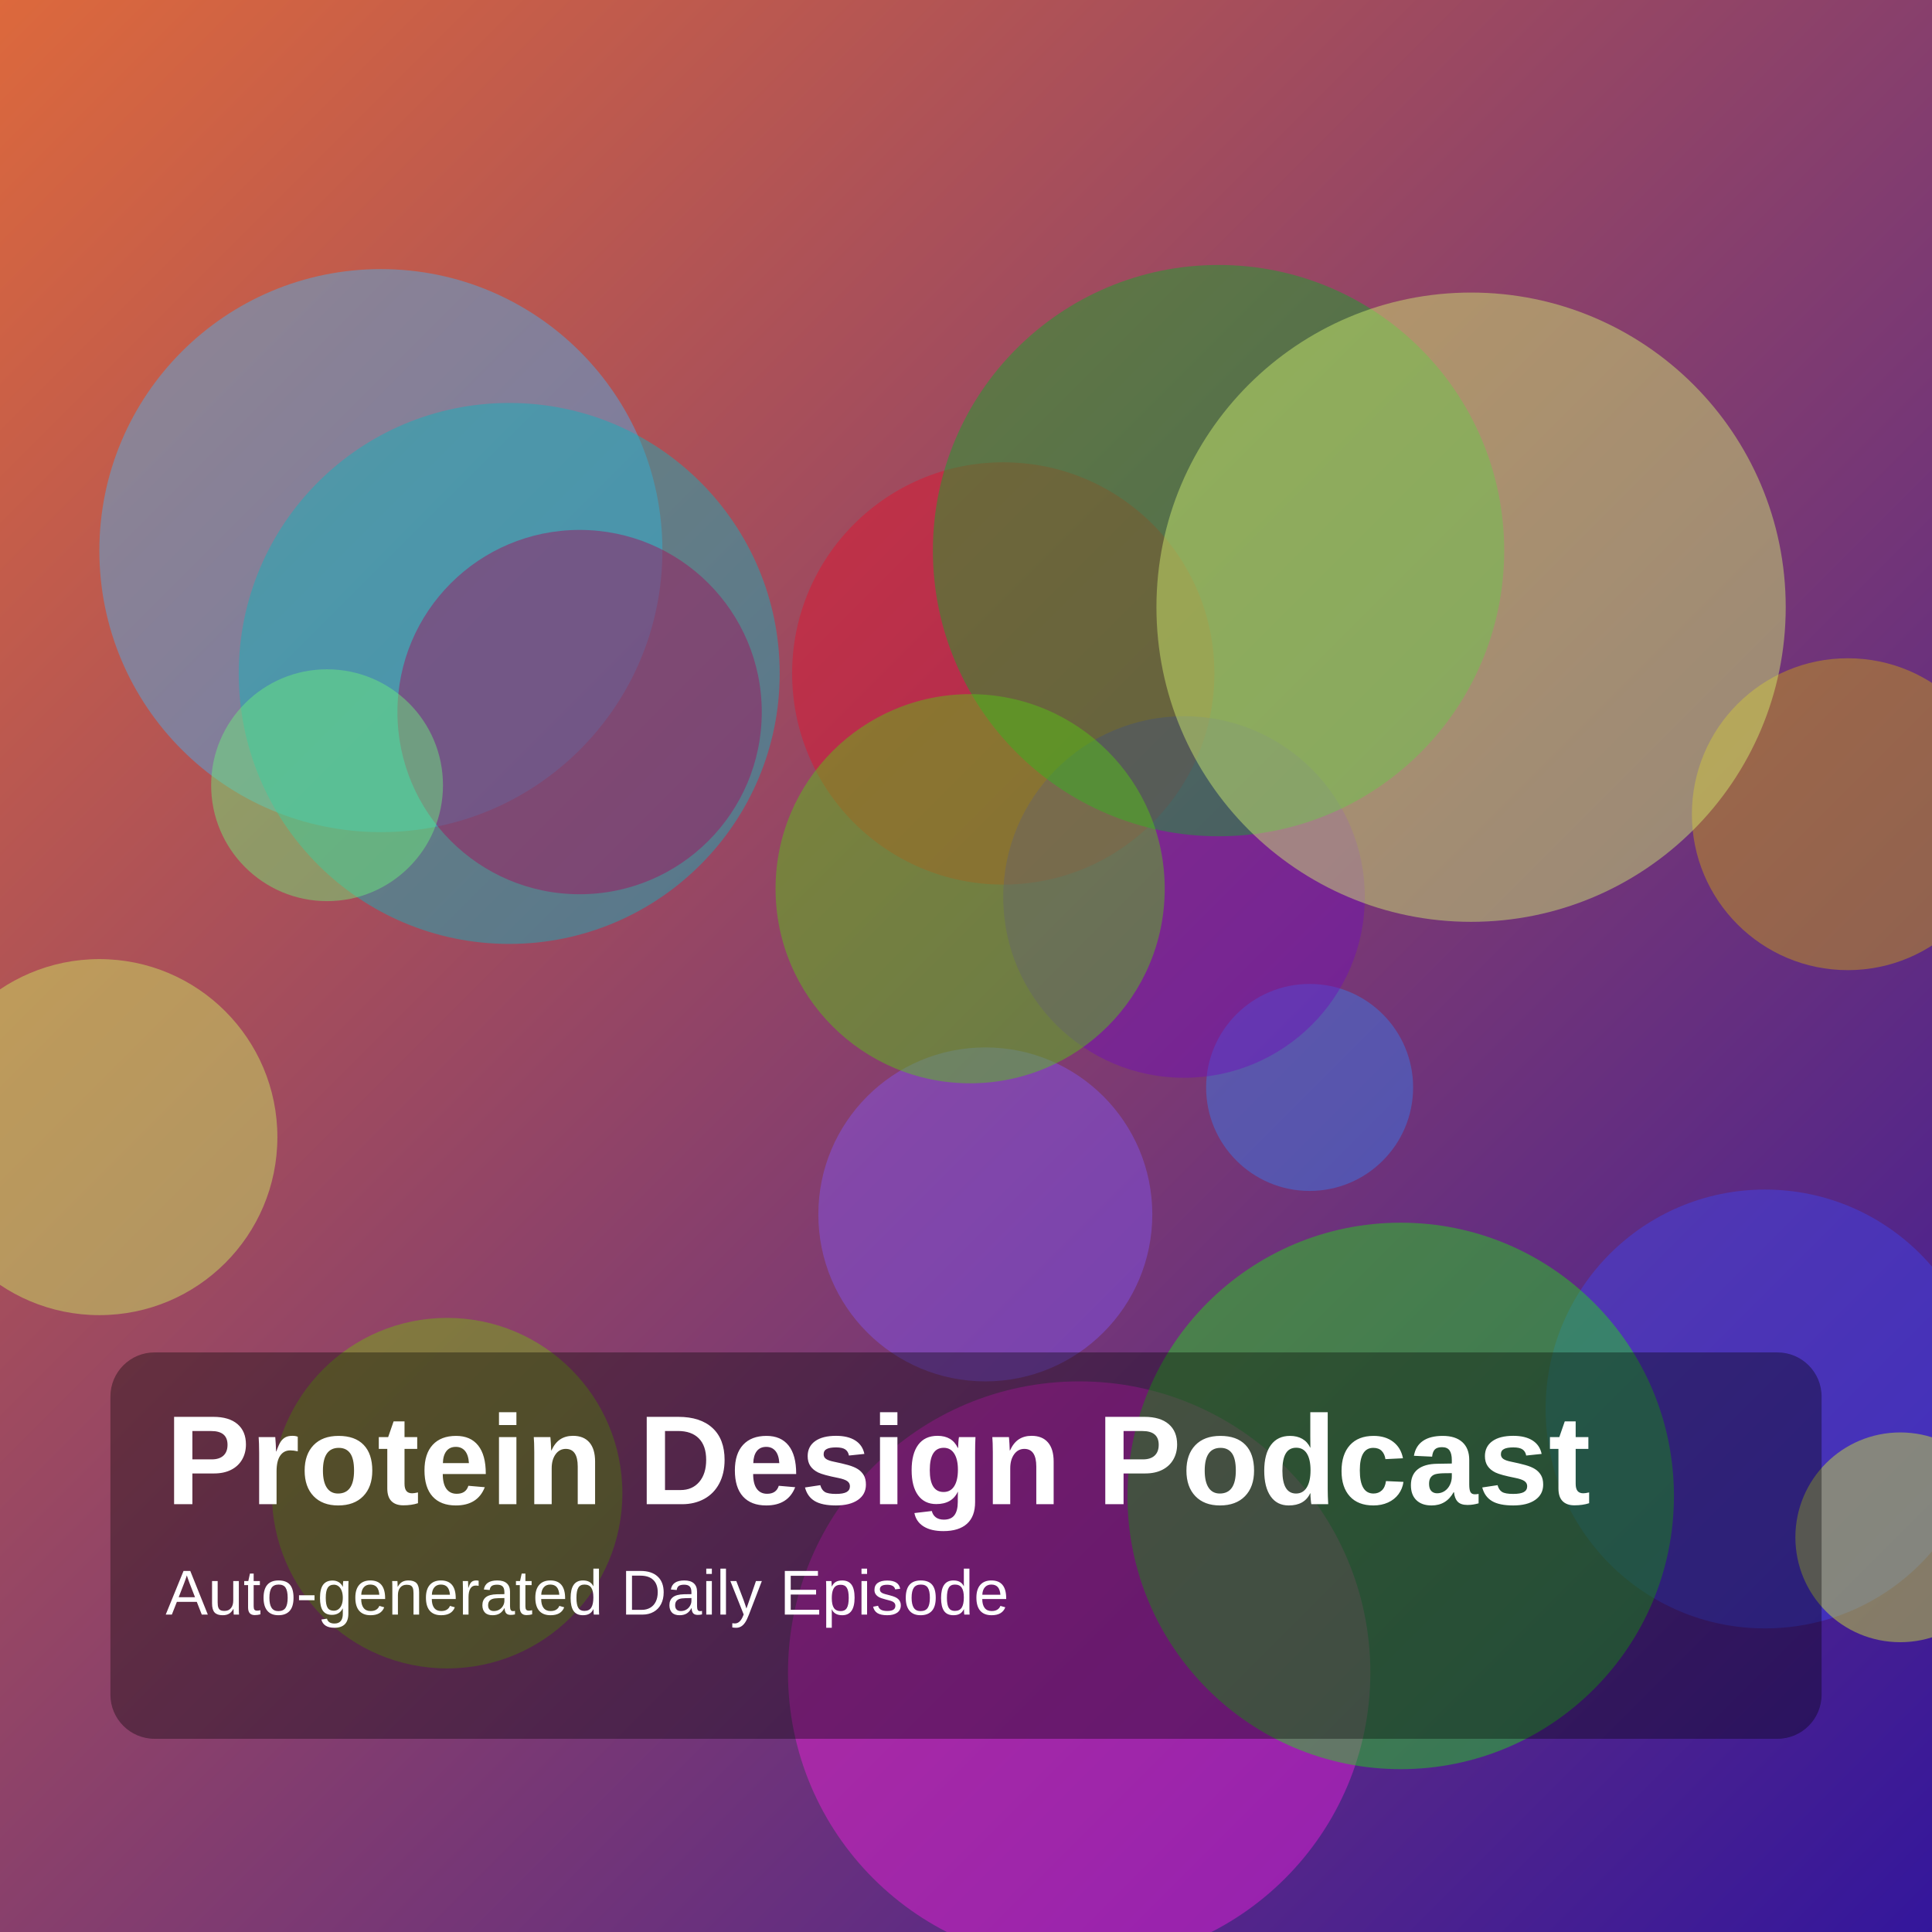
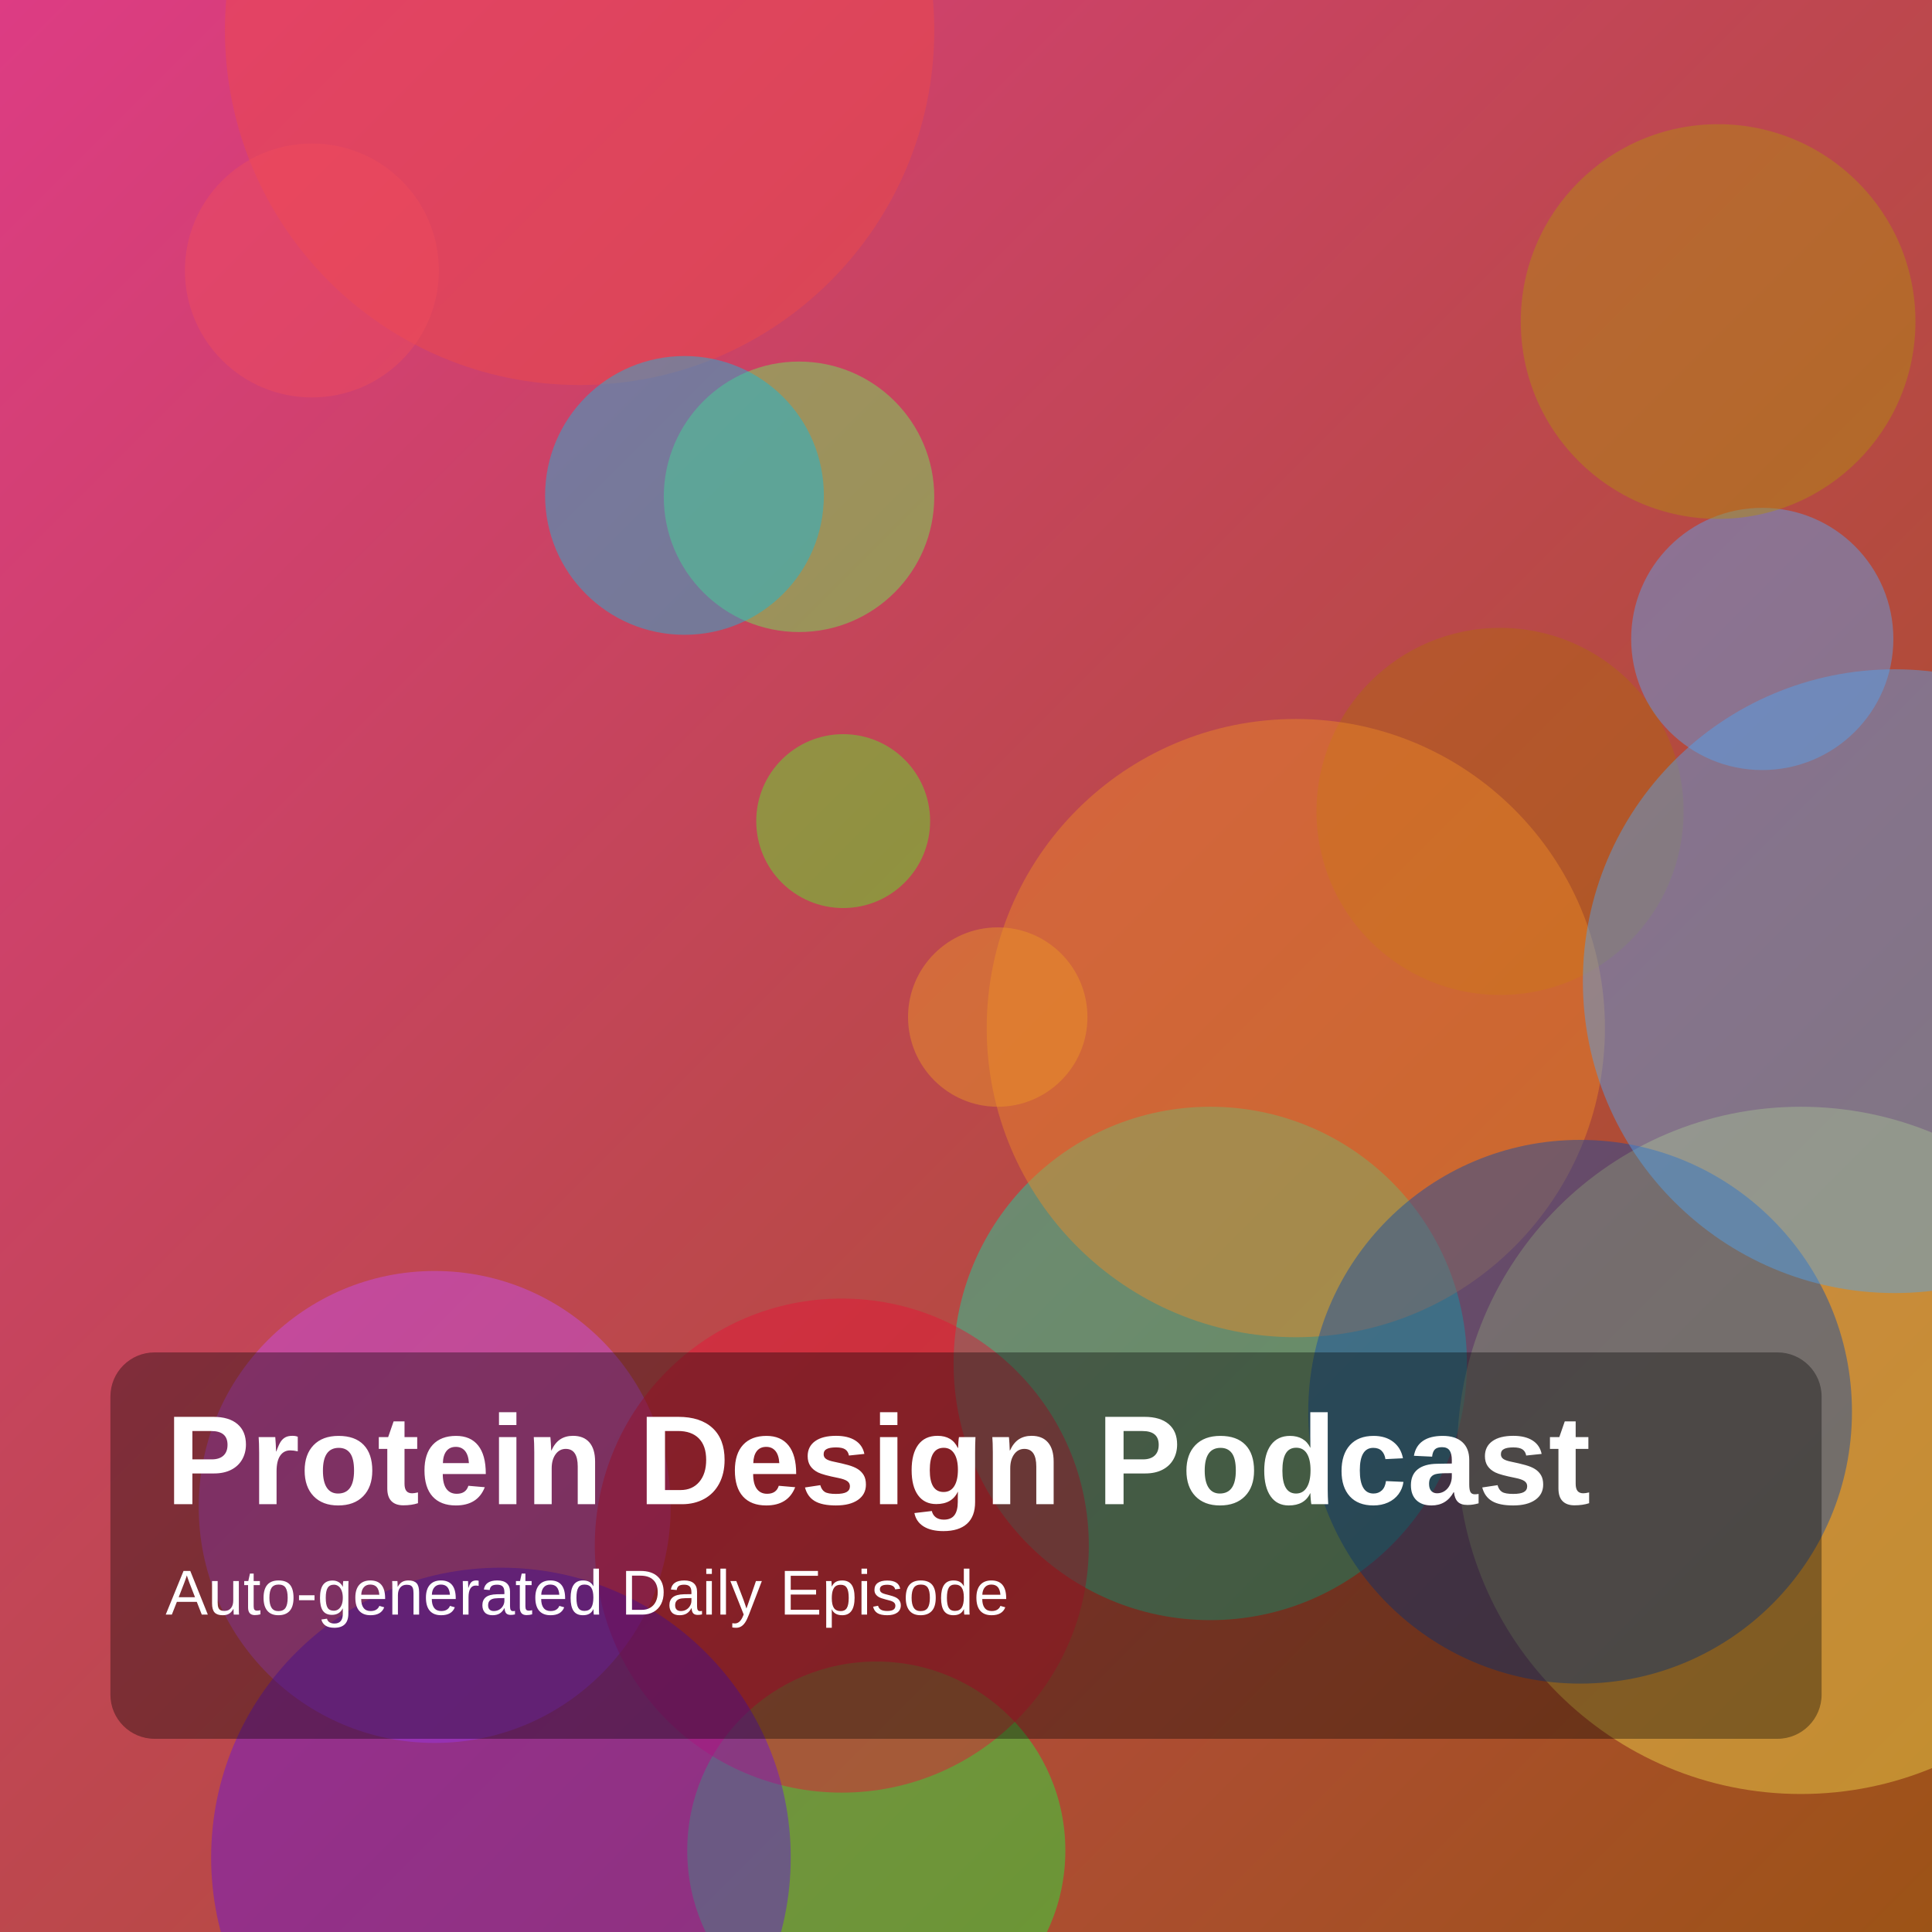
<svg xmlns="http://www.w3.org/2000/svg" width="1400" height="1400" viewBox="0 0 1400 1400">
  <defs>
    <linearGradient id="g" x1="0" y1="0" x2="1" y2="1">
-       <stop offset="0%" stop-color="hsl(17,70%,55%)" />
-       <stop offset="100%" stop-color="hsl(253,75%,35%)" />
+       <stop offset="0%" stop-color="hsl(333,70%,55%)" />
+       <stop offset="100%" stop-color="hsl(27,75%,35%)" />
    </linearGradient>
  </defs>
  <rect width="100%" height="100%" fill="url(#g)" />
-   <circle cx="949" cy="788" r="75" fill="hsla(218,85%,58%,0.45)" />
-   <circle cx="1279" cy="1021" r="159" fill="hsla(237,85%,59%,0.45)" />
-   <circle cx="727" cy="488" r="153" fill="hsla(352,85%,48%,0.45)" />
-   <circle cx="1377" cy="1114" r="76" fill="hsla(68,85%,57%,0.45)" />
-   <circle cx="72" cy="824" r="129" fill="hsla(75,85%,67%,0.45)" />
-   <circle cx="858" cy="650" r="131" fill="hsla(275,85%,39%,0.45)" />
-   <circle cx="1339" cy="590" r="113" fill="hsla(47,85%,44%,0.45)" />
-   <circle cx="324" cy="1082" r="127" fill="hsla(86,85%,39%,0.45)" />
-   <circle cx="883" cy="399" r="207" fill="hsla(130,85%,36%,0.45)" />
-   <circle cx="276" cy="399" r="204" fill="hsla(202,85%,61%,0.45)" />
-   <circle cx="369" cy="488" r="196" fill="hsla(183,85%,40%,0.45)" />
-   <circle cx="714" cy="880" r="121" fill="hsla(258,85%,64%,0.45)" />
-   <circle cx="1066" cy="440" r="228" fill="hsla(74,85%,70%,0.45)" />
-   <circle cx="782" cy="1212" r="211" fill="hsla(306,85%,53%,0.45)" />
-   <circle cx="703" cy="644" r="141" fill="hsla(98,85%,43%,0.45)" />
-   <circle cx="420" cy="516" r="132" fill="hsla(330,85%,35%,0.45)" />
-   <circle cx="1015" cy="1084" r="198" fill="hsla(116,85%,47%,0.45)" />
-   <circle cx="237" cy="569" r="84" fill="hsla(126,85%,69%,0.45)" />
+   <circle cx="635" cy="1341" r="137" fill="hsla(129,85%,53%,0.45)" />
+   <circle cx="315" cy="1092" r="171" fill="hsla(284,85%,63%,0.45)" />
+   <circle cx="611" cy="595" r="63" fill="hsla(106,85%,55%,0.45)" />
+   <circle cx="420" cy="22" r="257" fill="hsla(1,85%,61%,0.45)" />
+   <circle cx="1087" cy="588" r="133" fill="hsla(33,85%,37%,0.45)" />
+   <circle cx="877" cy="988" r="186" fill="hsla(164,85%,46%,0.45)" />
+   <circle cx="939" cy="745" r="224" fill="hsla(30,85%,54%,0.45)" />
+   <circle cx="1277" cy="463" r="95" fill="hsla(210,85%,65%,0.45)" />
+   <circle cx="1305" cy="1051" r="249" fill="hsla(51,85%,62%,0.45)" />
+   <circle cx="226" cy="196" r="92" fill="hsla(354,85%,62%,0.45)" />
+   <circle cx="723" cy="737" r="65" fill="hsla(34,85%,54%,0.45)" />
+   <circle cx="579" cy="360" r="98" fill="hsla(114,85%,65%,0.45)" />
+   <circle cx="1145" cy="1023" r="197" fill="hsla(217,85%,36%,0.45)" />
+   <circle cx="1245" cy="233" r="143" fill="hsla(48,85%,37%,0.45)" />
+   <circle cx="610" cy="1120" r="179" fill="hsla(350,85%,49%,0.45)" />
+   <circle cx="363" cy="1346" r="210" fill="hsla(266,85%,46%,0.45)" />
+   <circle cx="496" cy="359" r="101" fill="hsla(190,85%,47%,0.45)" />
+   <circle cx="1373" cy="711" r="226" fill="hsla(208,85%,63%,0.45)" />
  <rect x="80" y="980" width="1240" height="280" rx="32" fill="rgba(0,0,0,0.35)" />
  <text x="120" y="1090" fill="white" font-size="92" font-family="Arial, Helvetica, sans-serif" font-weight="700">Protein Design Podcast</text>
  <text x="120" y="1170" fill="white" font-size="46" font-family="Arial, Helvetica, sans-serif">Auto-generated Daily Episode</text>
</svg>
